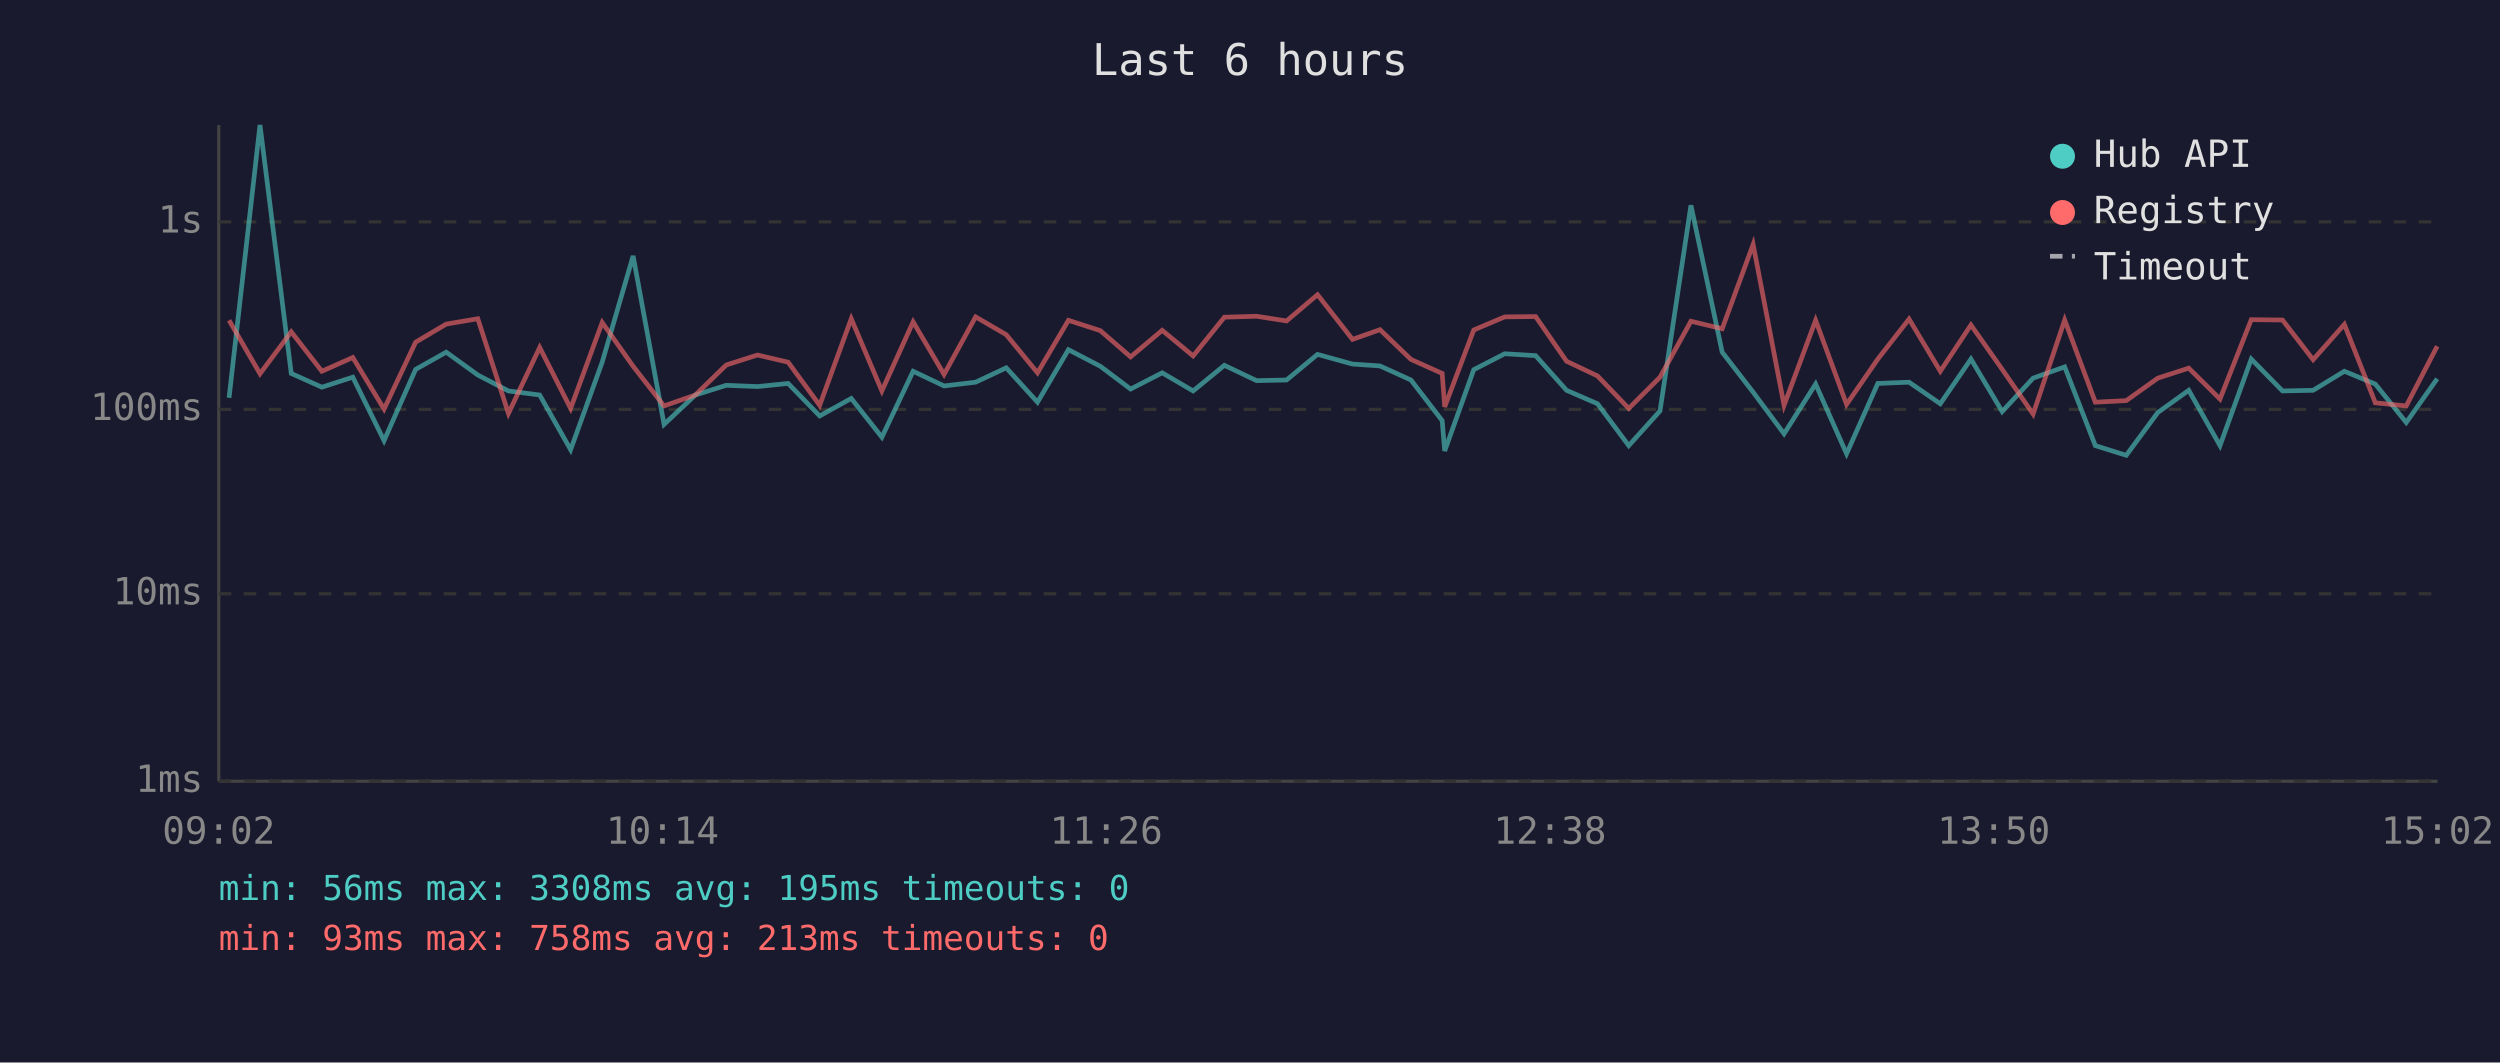
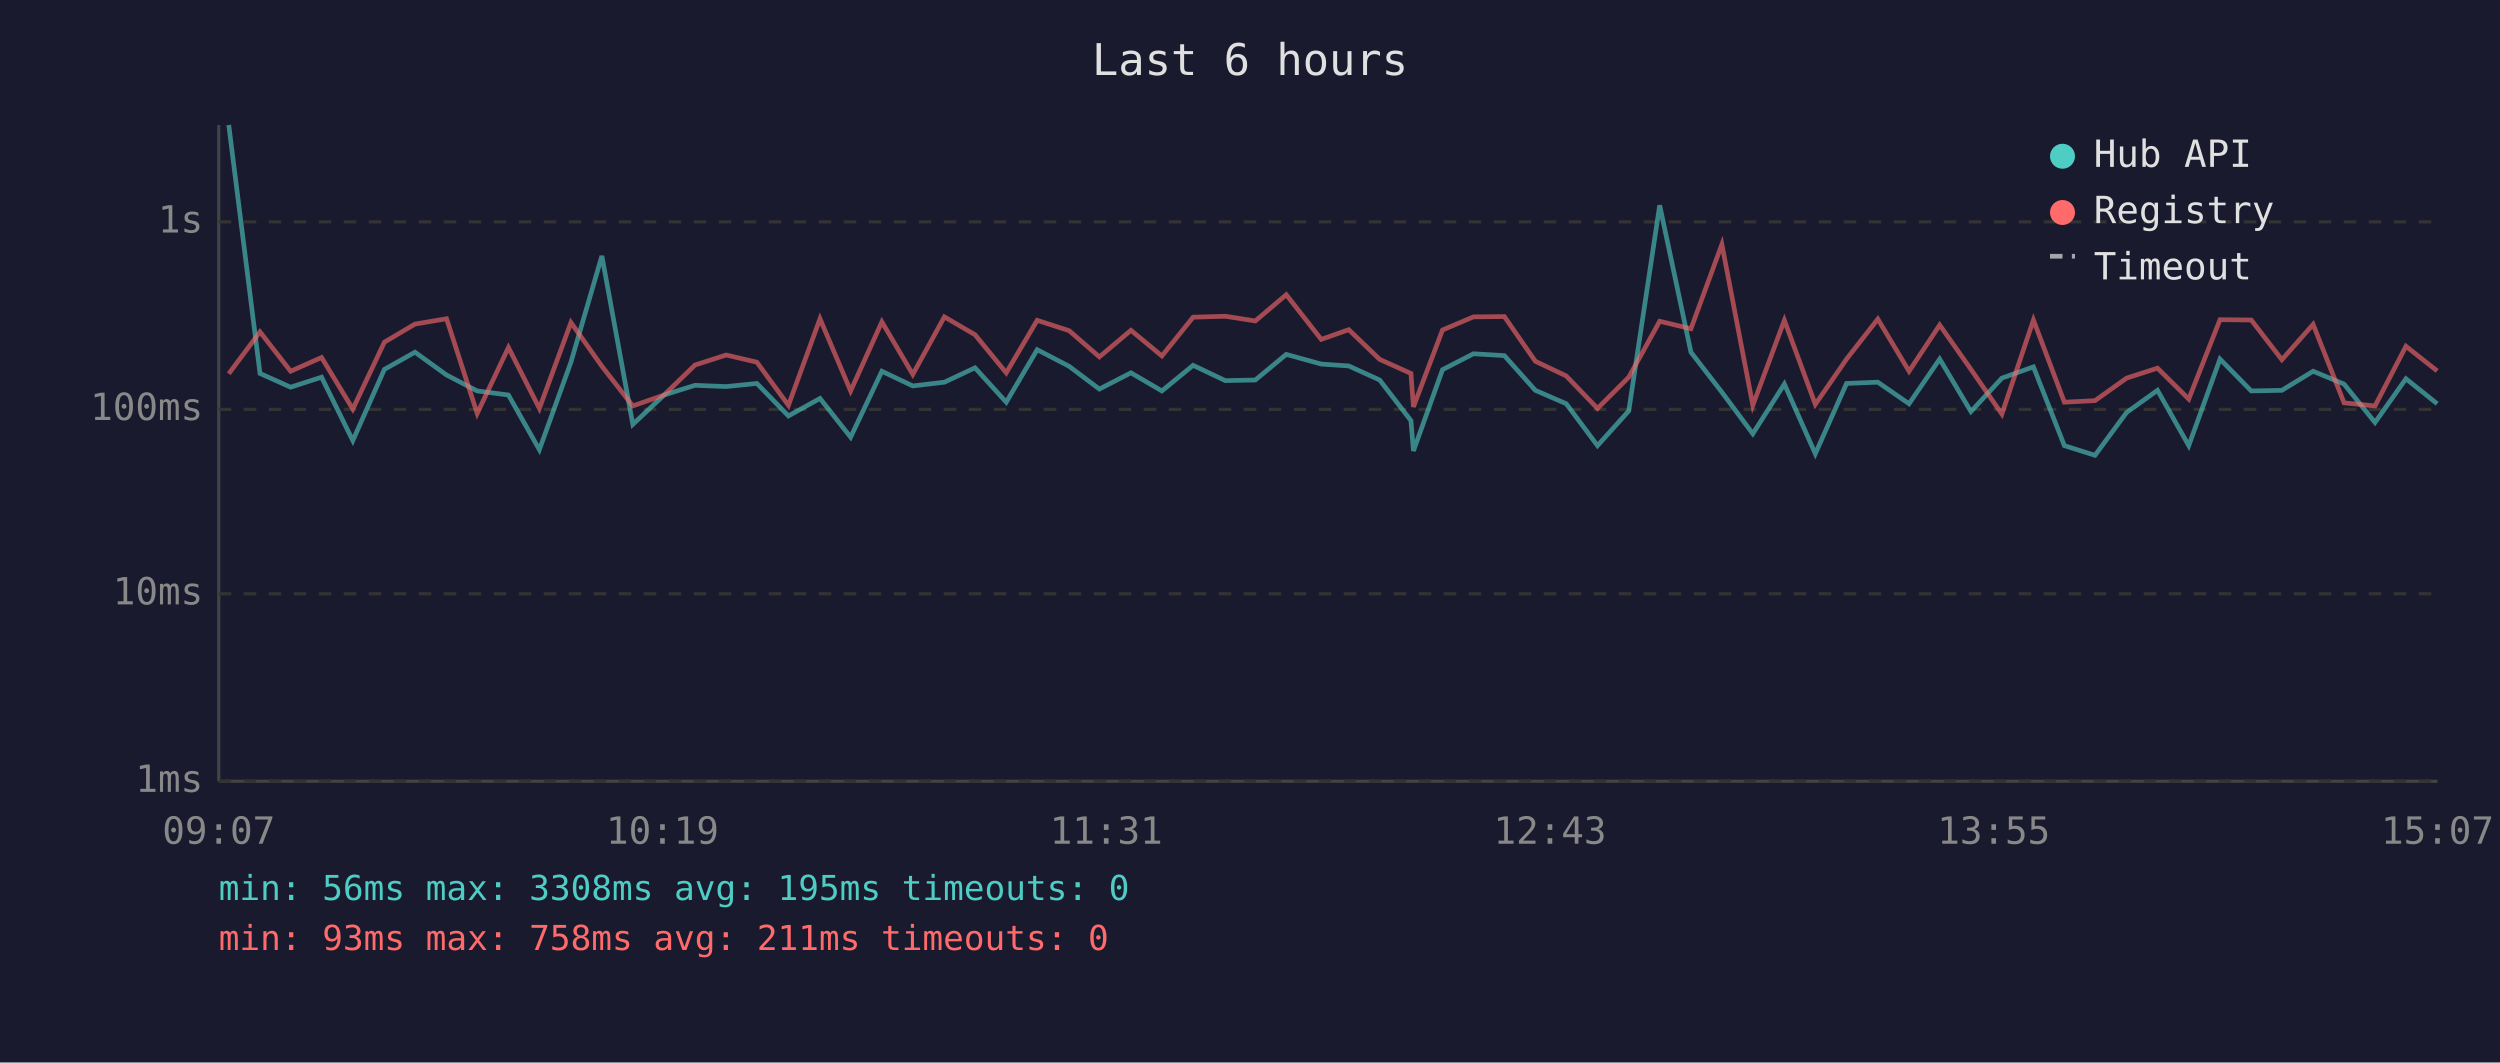
<svg xmlns="http://www.w3.org/2000/svg" viewBox="0 0 800 340" font-family="monospace" font-size="12">
  <rect width="800" height="340" fill="#1a1a2e" />
  <text x="400" y="24" fill="#e0e0e0" font-size="14" text-anchor="middle">Last 6 hours</text>
  <line x1="70" y1="40" x2="70" y2="250" stroke="#444" stroke-width="1" />
  <line x1="70" y1="250" x2="780" y2="250" stroke="#444" stroke-width="1" />
  <line x1="70" y1="250" x2="780" y2="250" stroke="#333" stroke-width="1" stroke-dasharray="4" />
  <text x="65" y="250" fill="#888" text-anchor="end" dominant-baseline="middle">1ms</text>
  <line x1="70" y1="190" x2="780" y2="190" stroke="#333" stroke-width="1" stroke-dasharray="4" />
  <text x="65" y="190" fill="#888" text-anchor="end" dominant-baseline="middle">10ms</text>
  <line x1="70" y1="131" x2="780" y2="131" stroke="#333" stroke-width="1" stroke-dasharray="4" />
  <text x="65" y="131" fill="#888" text-anchor="end" dominant-baseline="middle">100ms</text>
  <line x1="70" y1="71" x2="780" y2="71" stroke="#333" stroke-width="1" stroke-dasharray="4" />
  <text x="65" y="71" fill="#888" text-anchor="end" dominant-baseline="middle">1s</text>
-   <text x="70" y="270" fill="#888" text-anchor="middle">09:02</text>
-   <text x="212" y="270" fill="#888" text-anchor="middle">10:14</text>
-   <text x="354" y="270" fill="#888" text-anchor="middle">11:26</text>
-   <text x="496" y="270" fill="#888" text-anchor="middle">12:38</text>
-   <text x="638" y="270" fill="#888" text-anchor="middle">13:50</text>
-   <text x="780" y="270" fill="#888" text-anchor="middle">15:02</text>
-   <polyline points="73.3,127.3 83.2,40.0 93.2,119.5 103.0,123.9 112.9,120.7 122.9,141.0 133.0,118.2 142.8,112.7 152.9,120.0 162.7,125.1 172.7,126.4 182.6,143.9 192.7,115.9 202.6,81.9 212.5,135.8 222.5,126.4 232.4,123.3 242.4,123.7 252.2,122.7 262.3,133.1 272.4,127.5 282.2,139.9 292.2,118.8 302.1,123.5 312.2,122.3 322.0,117.7 332.0,128.7 341.9,111.9 352.1,117.2 361.8,124.5 371.9,119.3 381.8,125.1 391.8,116.9 402.1,121.8 411.7,121.6 421.6,113.4 432.8,116.5 441.6,117.1 451.5,121.6 461.5,134.6 462.3,144.3 471.6,118.3 481.5,113.2 491.4,113.8 501.3,124.9 511.2,129.2 521.2,142.6 531.2,131.5 541.1,65.7 551.1,112.7 561.0,125.5 570.9,138.8 581.0,122.9 590.9,145.2 600.9,122.7 610.9,122.3 620.9,129.2 630.7,114.9 640.7,131.7 650.6,121.0 660.7,117.4 670.5,142.6 680.4,145.7 690.5,132.0 700.4,124.9 710.4,142.6 720.4,114.9 730.4,125.1 740.2,124.9 750.2,118.8 760.1,122.9 770.0,135.2 779.9,121.2" fill="none" stroke="#4ecdc4" stroke-width="1.5" opacity="0.6" />
-   <polyline points="73.3,102.5 83.2,119.6 93.2,106.2 103.0,118.8 112.9,114.4 122.9,130.9 133.0,109.5 142.8,103.7 152.9,102.0 162.7,132.3 172.7,111.2 182.6,130.7 192.7,103.2 202.6,117.2 212.5,129.9 222.5,126.4 232.4,116.8 242.4,113.6 252.2,115.9 262.3,129.7 272.4,102.0 282.2,125.1 292.2,103.0 302.1,119.8 312.2,101.4 322.0,107.1 332.0,119.3 341.9,102.5 352.1,105.8 361.8,114.2 371.9,105.7 381.8,113.9 391.8,101.5 402.1,101.2 411.7,102.7 421.6,94.3 432.8,108.6 441.6,105.5 451.5,115.0 461.5,119.5 462.3,130.2 471.6,105.6 481.5,101.4 491.4,101.3 501.3,115.6 511.2,120.3 521.2,130.7 531.2,120.7 541.1,102.8 551.1,105.2 561.0,78.2 570.9,129.7 581.0,102.5 590.9,129.4 600.9,114.9 610.9,102.1 620.9,118.8 630.7,104.0 640.7,118.2 650.6,132.5 660.7,102.4 670.5,128.7 680.4,128.2 690.5,121.0 700.4,117.8 710.4,127.7 720.4,102.3 730.4,102.4 740.2,115.1 750.2,103.8 760.1,128.9 770.0,129.9 779.9,110.8" fill="none" stroke="#ff6b6b" stroke-width="1.5" opacity="0.6" />
+   <text x="70" y="270" fill="#888" text-anchor="middle">09:07</text>
+   <text x="212" y="270" fill="#888" text-anchor="middle">10:19</text>
+   <text x="354" y="270" fill="#888" text-anchor="middle">11:31</text>
+   <text x="496" y="270" fill="#888" text-anchor="middle">12:43</text>
+   <text x="638" y="270" fill="#888" text-anchor="middle">13:55</text>
+   <text x="780" y="270" fill="#888" text-anchor="middle">15:07</text>
+   <polyline points="73.2,40.0 83.2,119.5 93.0,123.9 102.9,120.7 112.9,141.0 123.0,118.2 132.8,112.7 142.9,120.0 152.7,125.1 162.7,126.4 172.6,143.9 182.7,115.9 192.6,81.9 202.5,135.8 212.5,126.4 222.4,123.3 232.4,123.7 242.2,122.7 252.3,133.1 262.4,127.5 272.2,139.9 282.2,118.8 292.1,123.5 302.2,122.3 312.0,117.7 322.0,128.7 331.9,111.9 342.1,117.2 351.8,124.5 361.9,119.3 371.8,125.1 381.8,116.9 392.1,121.8 401.7,121.6 411.6,113.4 422.8,116.5 431.6,117.1 441.5,121.6 451.5,134.6 452.3,144.3 461.6,118.3 471.5,113.2 481.4,113.8 491.3,124.9 501.2,129.2 511.2,142.6 521.2,131.5 531.1,65.7 541.1,112.7 551.0,125.5 560.9,138.8 571.0,122.9 580.9,145.2 590.9,122.7 600.9,122.3 610.9,129.2 620.7,114.9 630.7,131.7 640.6,121.0 650.7,117.4 660.6,142.6 670.4,145.7 680.5,132.0 690.4,124.9 700.4,142.6 710.4,114.9 720.4,125.1 730.2,124.9 740.2,118.8 750.1,122.9 760.0,135.2 769.9,121.2 779.9,129.2" fill="none" stroke="#4ecdc4" stroke-width="1.5" opacity="0.6" />
+   <polyline points="73.2,119.6 83.2,106.2 93.0,118.8 102.9,114.4 112.9,130.9 123.0,109.5 132.8,103.7 142.9,102.0 152.7,132.3 162.7,111.2 172.6,130.7 182.7,103.2 192.6,117.2 202.5,129.9 212.5,126.4 222.4,116.8 232.4,113.6 242.2,115.9 252.3,129.7 262.4,102.0 272.2,125.1 282.2,103.0 292.1,119.8 302.2,101.4 312.0,107.1 322.0,119.3 331.9,102.5 342.1,105.8 351.8,114.2 361.9,105.7 371.8,113.9 381.8,101.5 392.1,101.2 401.7,102.7 411.6,94.3 422.8,108.6 431.6,105.5 441.5,115.0 451.5,119.5 452.3,130.2 461.6,105.6 471.5,101.4 481.4,101.3 491.3,115.6 501.2,120.3 511.2,130.7 521.2,120.7 531.1,102.8 541.1,105.2 551.0,78.2 560.9,129.7 571.0,102.5 580.9,129.4 590.9,114.9 600.9,102.1 610.9,118.8 620.7,104.0 630.7,118.2 640.6,132.5 650.7,102.4 660.6,128.7 670.4,128.2 680.5,121.0 690.4,117.8 700.4,127.7 710.4,102.3 720.4,102.4 730.2,115.1 740.2,103.8 750.1,128.9 760.0,129.9 769.9,110.8 779.9,118.7" fill="none" stroke="#ff6b6b" stroke-width="1.5" opacity="0.6" />
  <circle cx="660" cy="50" r="4" fill="#4ecdc4" />
  <text x="670" y="50" fill="#e0e0e0" dominant-baseline="middle">Hub API</text>
  <circle cx="660" cy="68" r="4" fill="#ff6b6b" />
  <text x="670" y="68" fill="#e0e0e0" dominant-baseline="middle">Registry</text>
  <line x1="656" y1="82" x2="664" y2="82" stroke="#e0e0e0" stroke-width="1.5" stroke-dasharray="4,3" opacity="0.7" />
  <text x="670" y="86" fill="#e0e0e0" dominant-baseline="middle">Timeout</text>
  <text x="70" y="288" fill="#4ecdc4" font-size="11">min: 56ms  max: 3308ms  avg: 195ms  timeouts: 0</text>
-   <text x="70" y="304" fill="#ff6b6b" font-size="11">min: 93ms  max: 758ms  avg: 213ms  timeouts: 0</text>
+   <text x="70" y="304" fill="#ff6b6b" font-size="11">min: 93ms  max: 758ms  avg: 211ms  timeouts: 0</text>
</svg>
